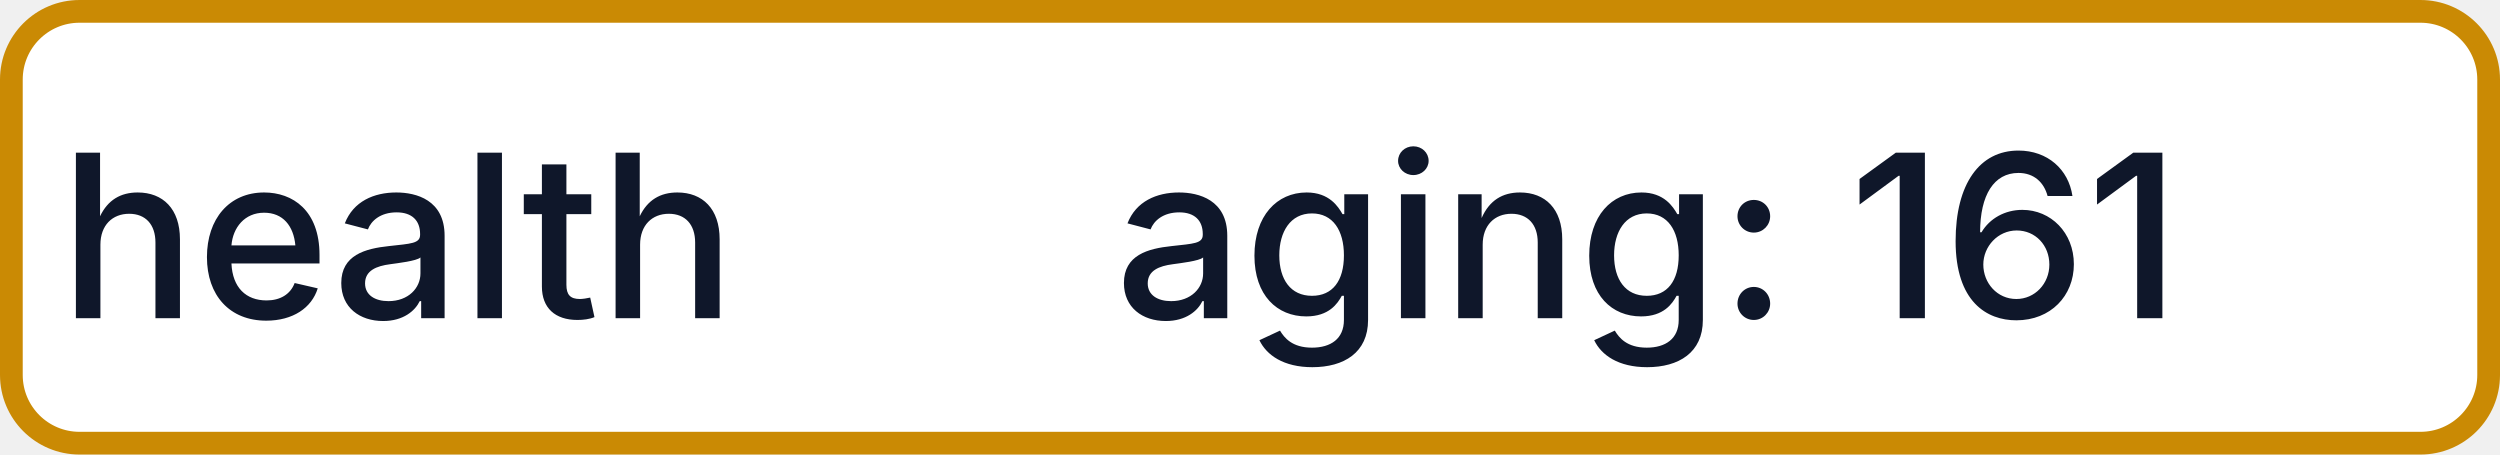
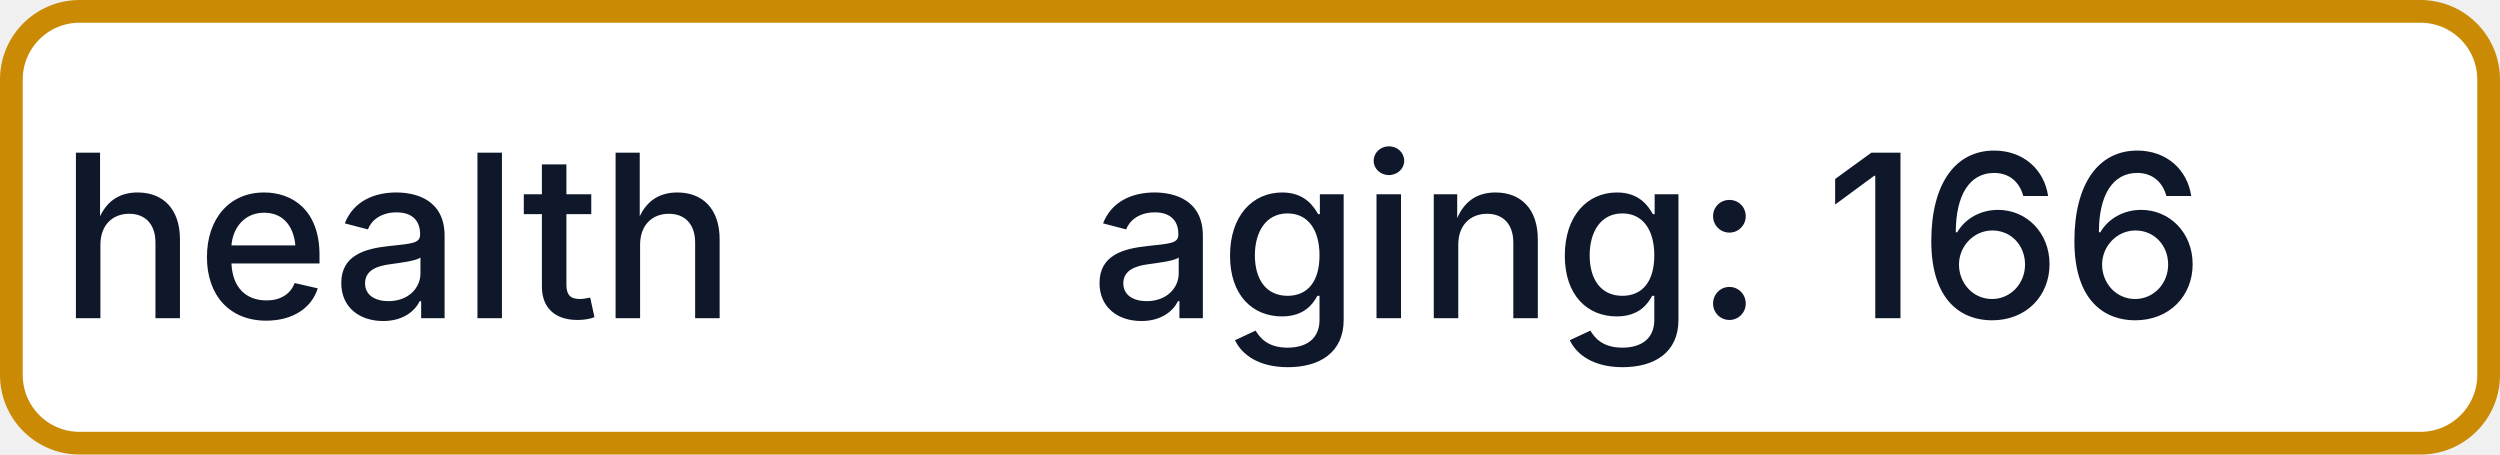
- <svg xmlns="http://www.w3.org/2000/svg" width="110" height="20" role="img" aria-label="health: aging: 161">
+ <svg xmlns="http://www.w3.org/2000/svg" width="110" height="20" role="img" aria-label="health: aging: 166">
  <rect x="0.5" y="0.5" width="109" height="19" rx="3" fill="#FFFFFF" stroke="#CA8A04" stroke-width="1" />
  <g fill="#0F172A" text-anchor="middle" font-family="-apple-system,BlinkMacSystemFont,Segoe UI,sans-serif" font-size="10" font-weight="500">
    <text x="17.5" y="14">health</text>
-     <text x="72.5" y="14" textLength="68" lengthAdjust="spacingAndGlyphs">aging: 161</text>
+     <text x="72.5" y="14" textLength="68" lengthAdjust="spacingAndGlyphs">aging: 166</text>
  </g>
</svg>
